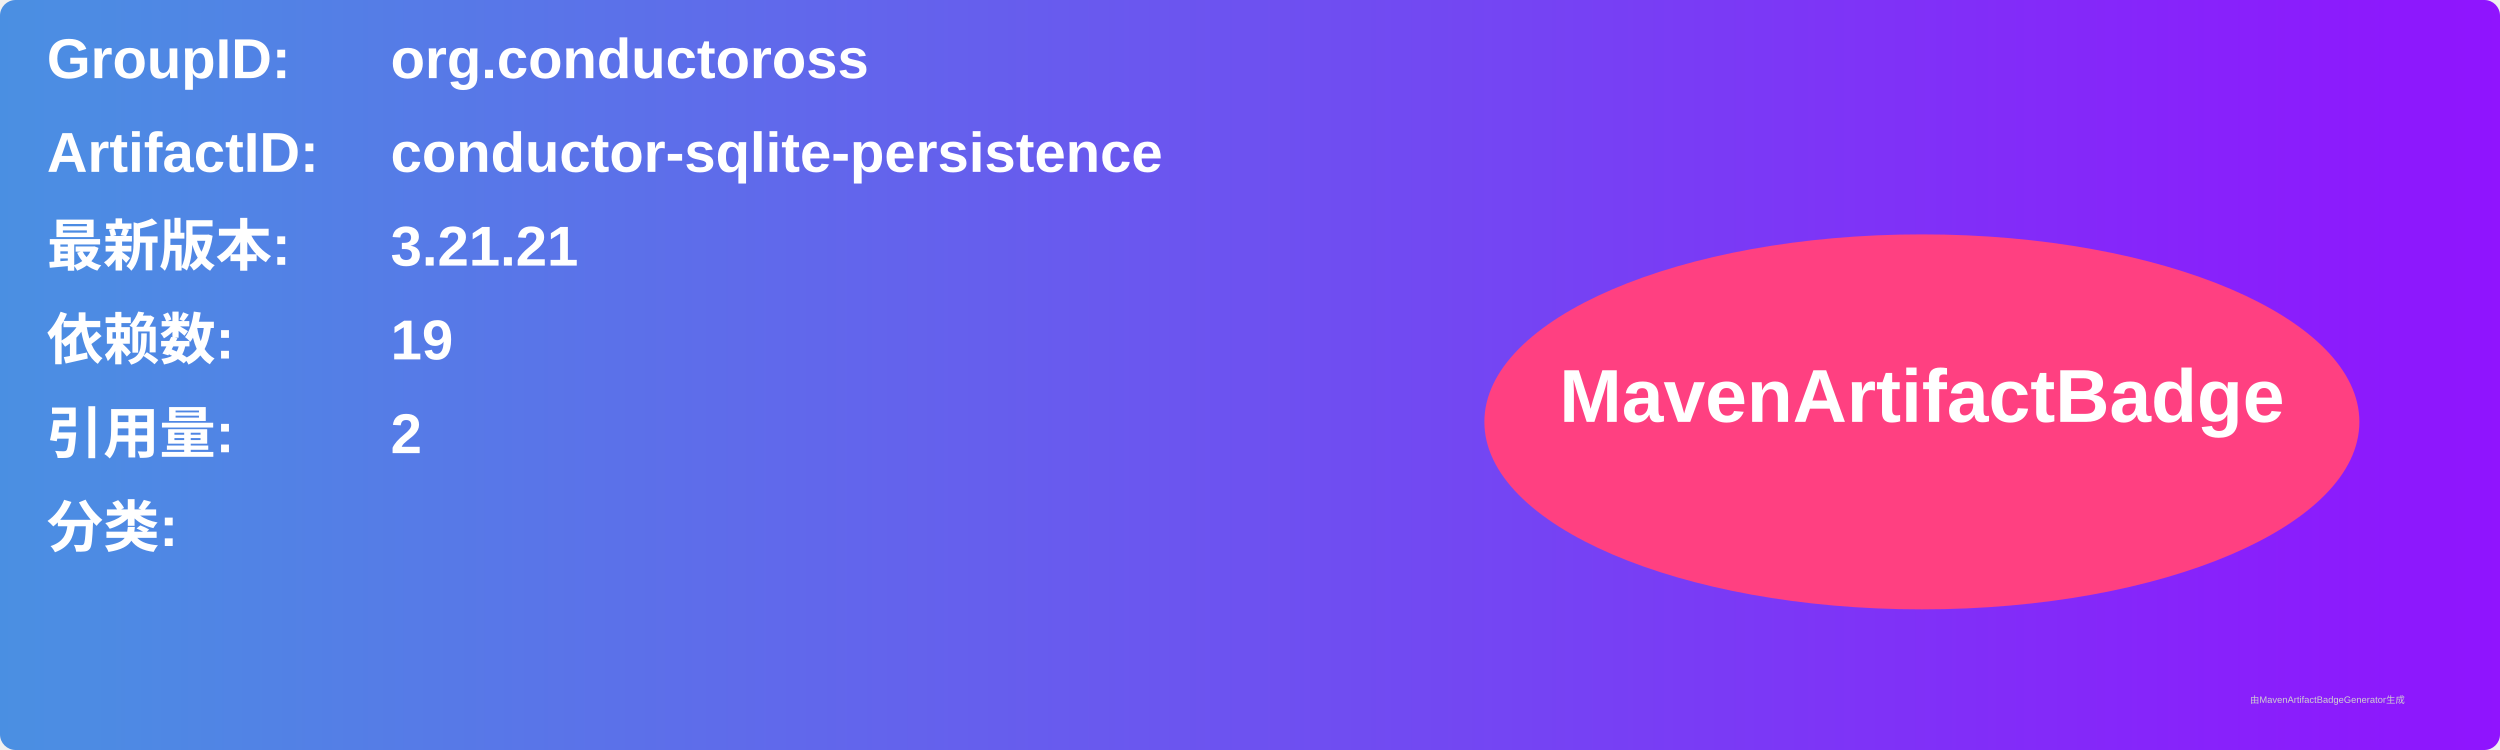
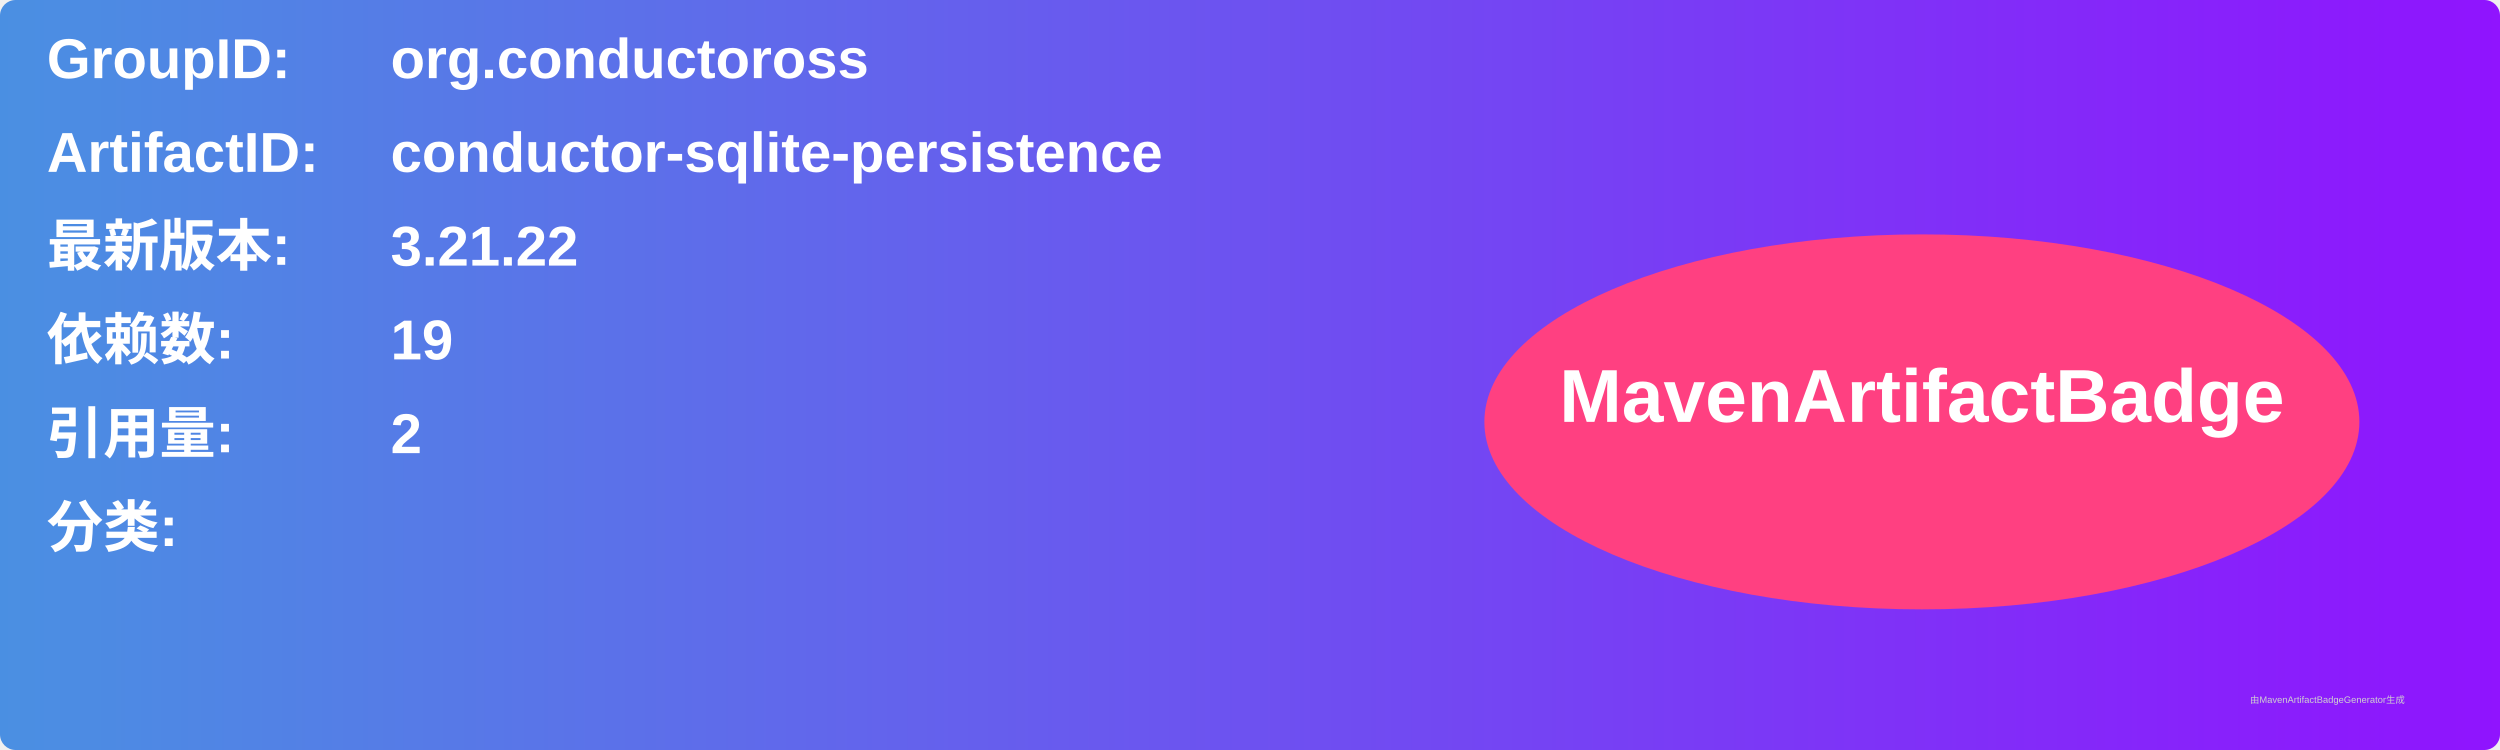
<svg xmlns="http://www.w3.org/2000/svg" width="800" height="240" viewBox="0 0 800 240">
  <linearGradient id="grad" x1="0%" y1="0%" x2="100%" y2="0%">
    <stop offset="0%" stop-color="#4a90e2" />
    <stop offset="100%" stop-color="#9013fe" />
  </linearGradient>
  <rect width="100%" height="100%" rx="5" ry="5" fill="url(#grad)" />
  <g transform="translate(15, 15)">
    <text x="0" y="10" font-family="Arial" font-size="18" fill="white" font-weight="bold" width="260">GroupID:</text>
    <text x="110" y="10" font-family="Arial" font-size="18" fill="white" font-weight="bold" width="460">org.conductoross</text>
    <text x="0" y="40" font-family="Arial" font-size="18" fill="white" font-weight="bold" width="260">ArtifactID:</text>
    <text x="110" y="40" font-family="Arial" font-size="18" fill="white" font-weight="bold" width="460">conductor-sqlite-persistence</text>
    <text x="0" y="70" font-family="Arial" font-size="18" fill="white" font-weight="bold">最新版本:</text>
    <text x="110" y="70" font-family="Arial" font-size="18" fill="white" font-weight="bold">
-       <tspan font-weight="bold">3.21.21</tspan>
+       <tspan font-weight="bold">3.21.22</tspan>
    </text>
    <text x="0" y="100" font-family="Arial" font-size="18" fill="white" font-weight="bold">依赖数: </text>
    <text x="110" y="100" font-family="Arial" font-size="18" fill="white">
      <tspan font-weight="bold">19</tspan>
    </text>
    <text x="0" y="130" font-family="Arial" font-size="18" fill="white" font-weight="bold">引用量: </text>
    <text x="110" y="130" font-family="Arial" font-size="18" fill="white">
      <tspan font-weight="bold">2</tspan>
    </text>
    <text x="0" y="160" font-family="Arial" font-size="18" fill="white" font-weight="bold">分类:</text>
    <text x="10" y="190" font-family="Arial" font-size="10" fill="white">
      <tspan font-weight="bold" />
    </text>
    <ellipse cx="600" cy="120" rx="140" ry="60" fill="#ff4081" />
    <text x="600" y="120" text-anchor="middle" font-family="Arial" font-size="24" fill="white" font-weight="bold">MavenArtifactBadge</text>
  </g>
  <text x="720" y="225" font-family="Arial" font-size="3" fill="#d0d0d0">由MavenArtifactBadgeGenerator生成</text>
</svg>
